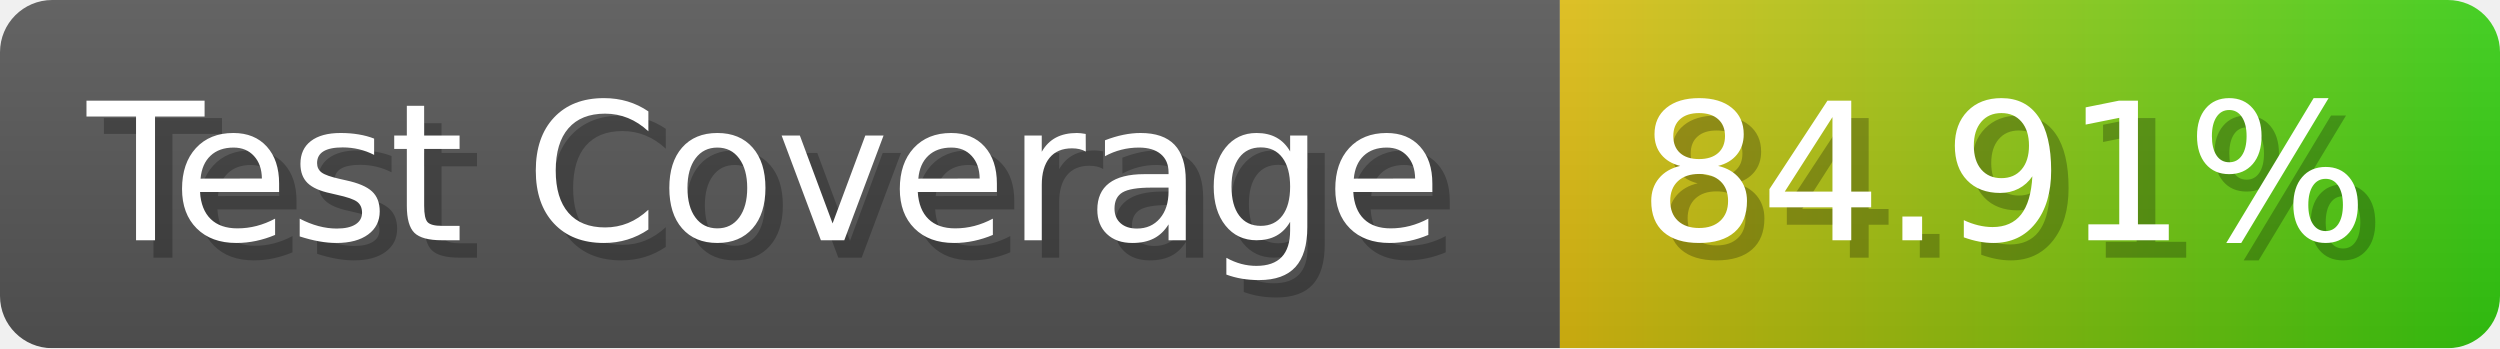
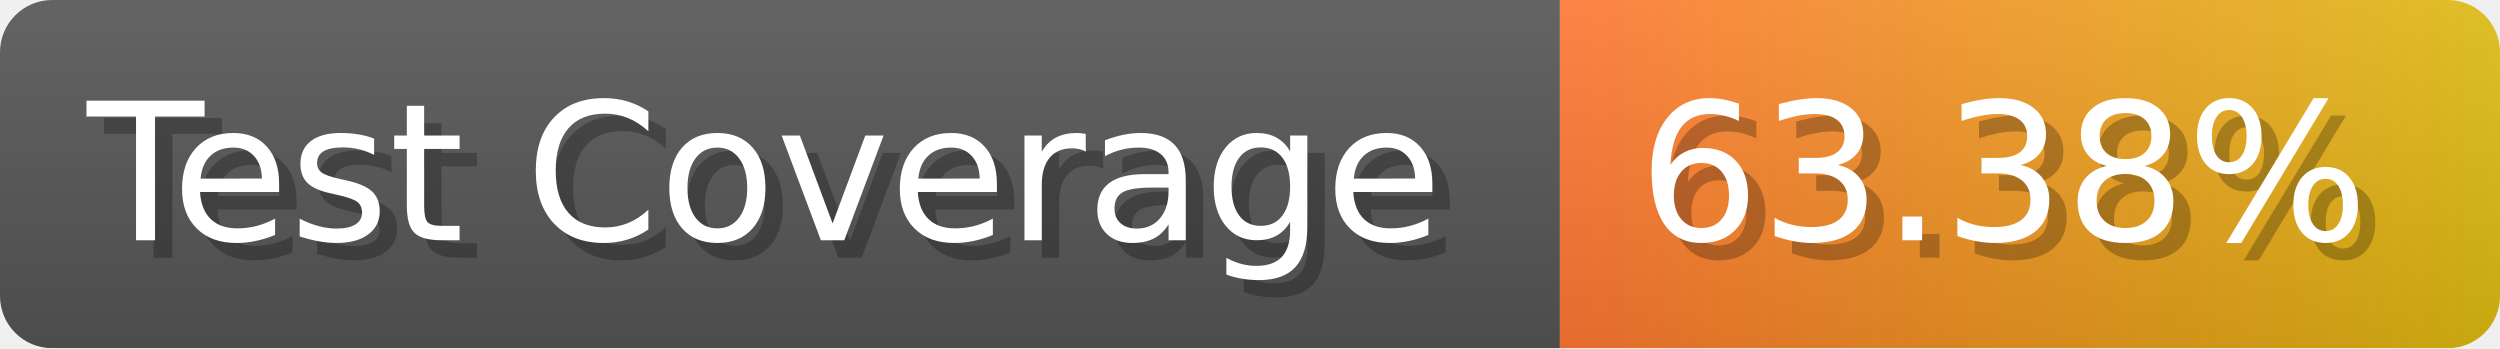
- <svg xmlns="http://www.w3.org/2000/svg" width="143.6" height="20" viewBox="0 0 1436 200" role="img" aria-label="Test Coverage: 84.91%">
+ <svg xmlns="http://www.w3.org/2000/svg" width="143.6" height="20" viewBox="0 0 1436 200" role="img" aria-label="Test Coverage: 63.38%">
  <linearGradient id="a" x2="0" y2="100%">
    <stop offset="0" stop-opacity=".1" stop-color="#EEE" />
    <stop offset="1" stop-opacity=".1" />
  </linearGradient>
  <mask id="m">
    <rect width="1436" height="200" rx="30" fill="#FFF" />
  </mask>
  <g mask="url(#m)">
    <rect width="896" height="200" fill="#555" />
    <rect width="540" height="200" fill="url(#x)" x="896" />
    <rect width="1436" height="200" fill="url(#a)" />
  </g>
  <g aria-hidden="true" fill="#fff" text-anchor="start" font-family="Verdana,DejaVu Sans,sans-serif" font-size="110">
    <text x="60" y="148" textLength="796" fill="#000" opacity="0.25">Test Coverage</text>
    <text x="50" y="138" textLength="796">Test Coverage</text>
-     <text x="951" y="148" textLength="440" fill="#000" opacity="0.25">84.91%</text>
-     <text x="941" y="138" textLength="440">84.91%</text>
+     <text x="951" y="148" textLength="440" fill="#000" opacity="0.25">63.38%</text>
+     <text x="941" y="138" textLength="440">63.38%</text>
  </g>
  <linearGradient id="x" x1="0%" y1="0%" x2="100%" y2="0%">
-     <stop offset="0%" style="stop-color:#DB1" />
-     <stop offset="100%" style="stop-color:#3C1" />
+     <stop offset="0%" style="stop-color:#F73" />
+     <stop offset="100%" style="stop-color:#DB1" />
  </linearGradient>
</svg>
